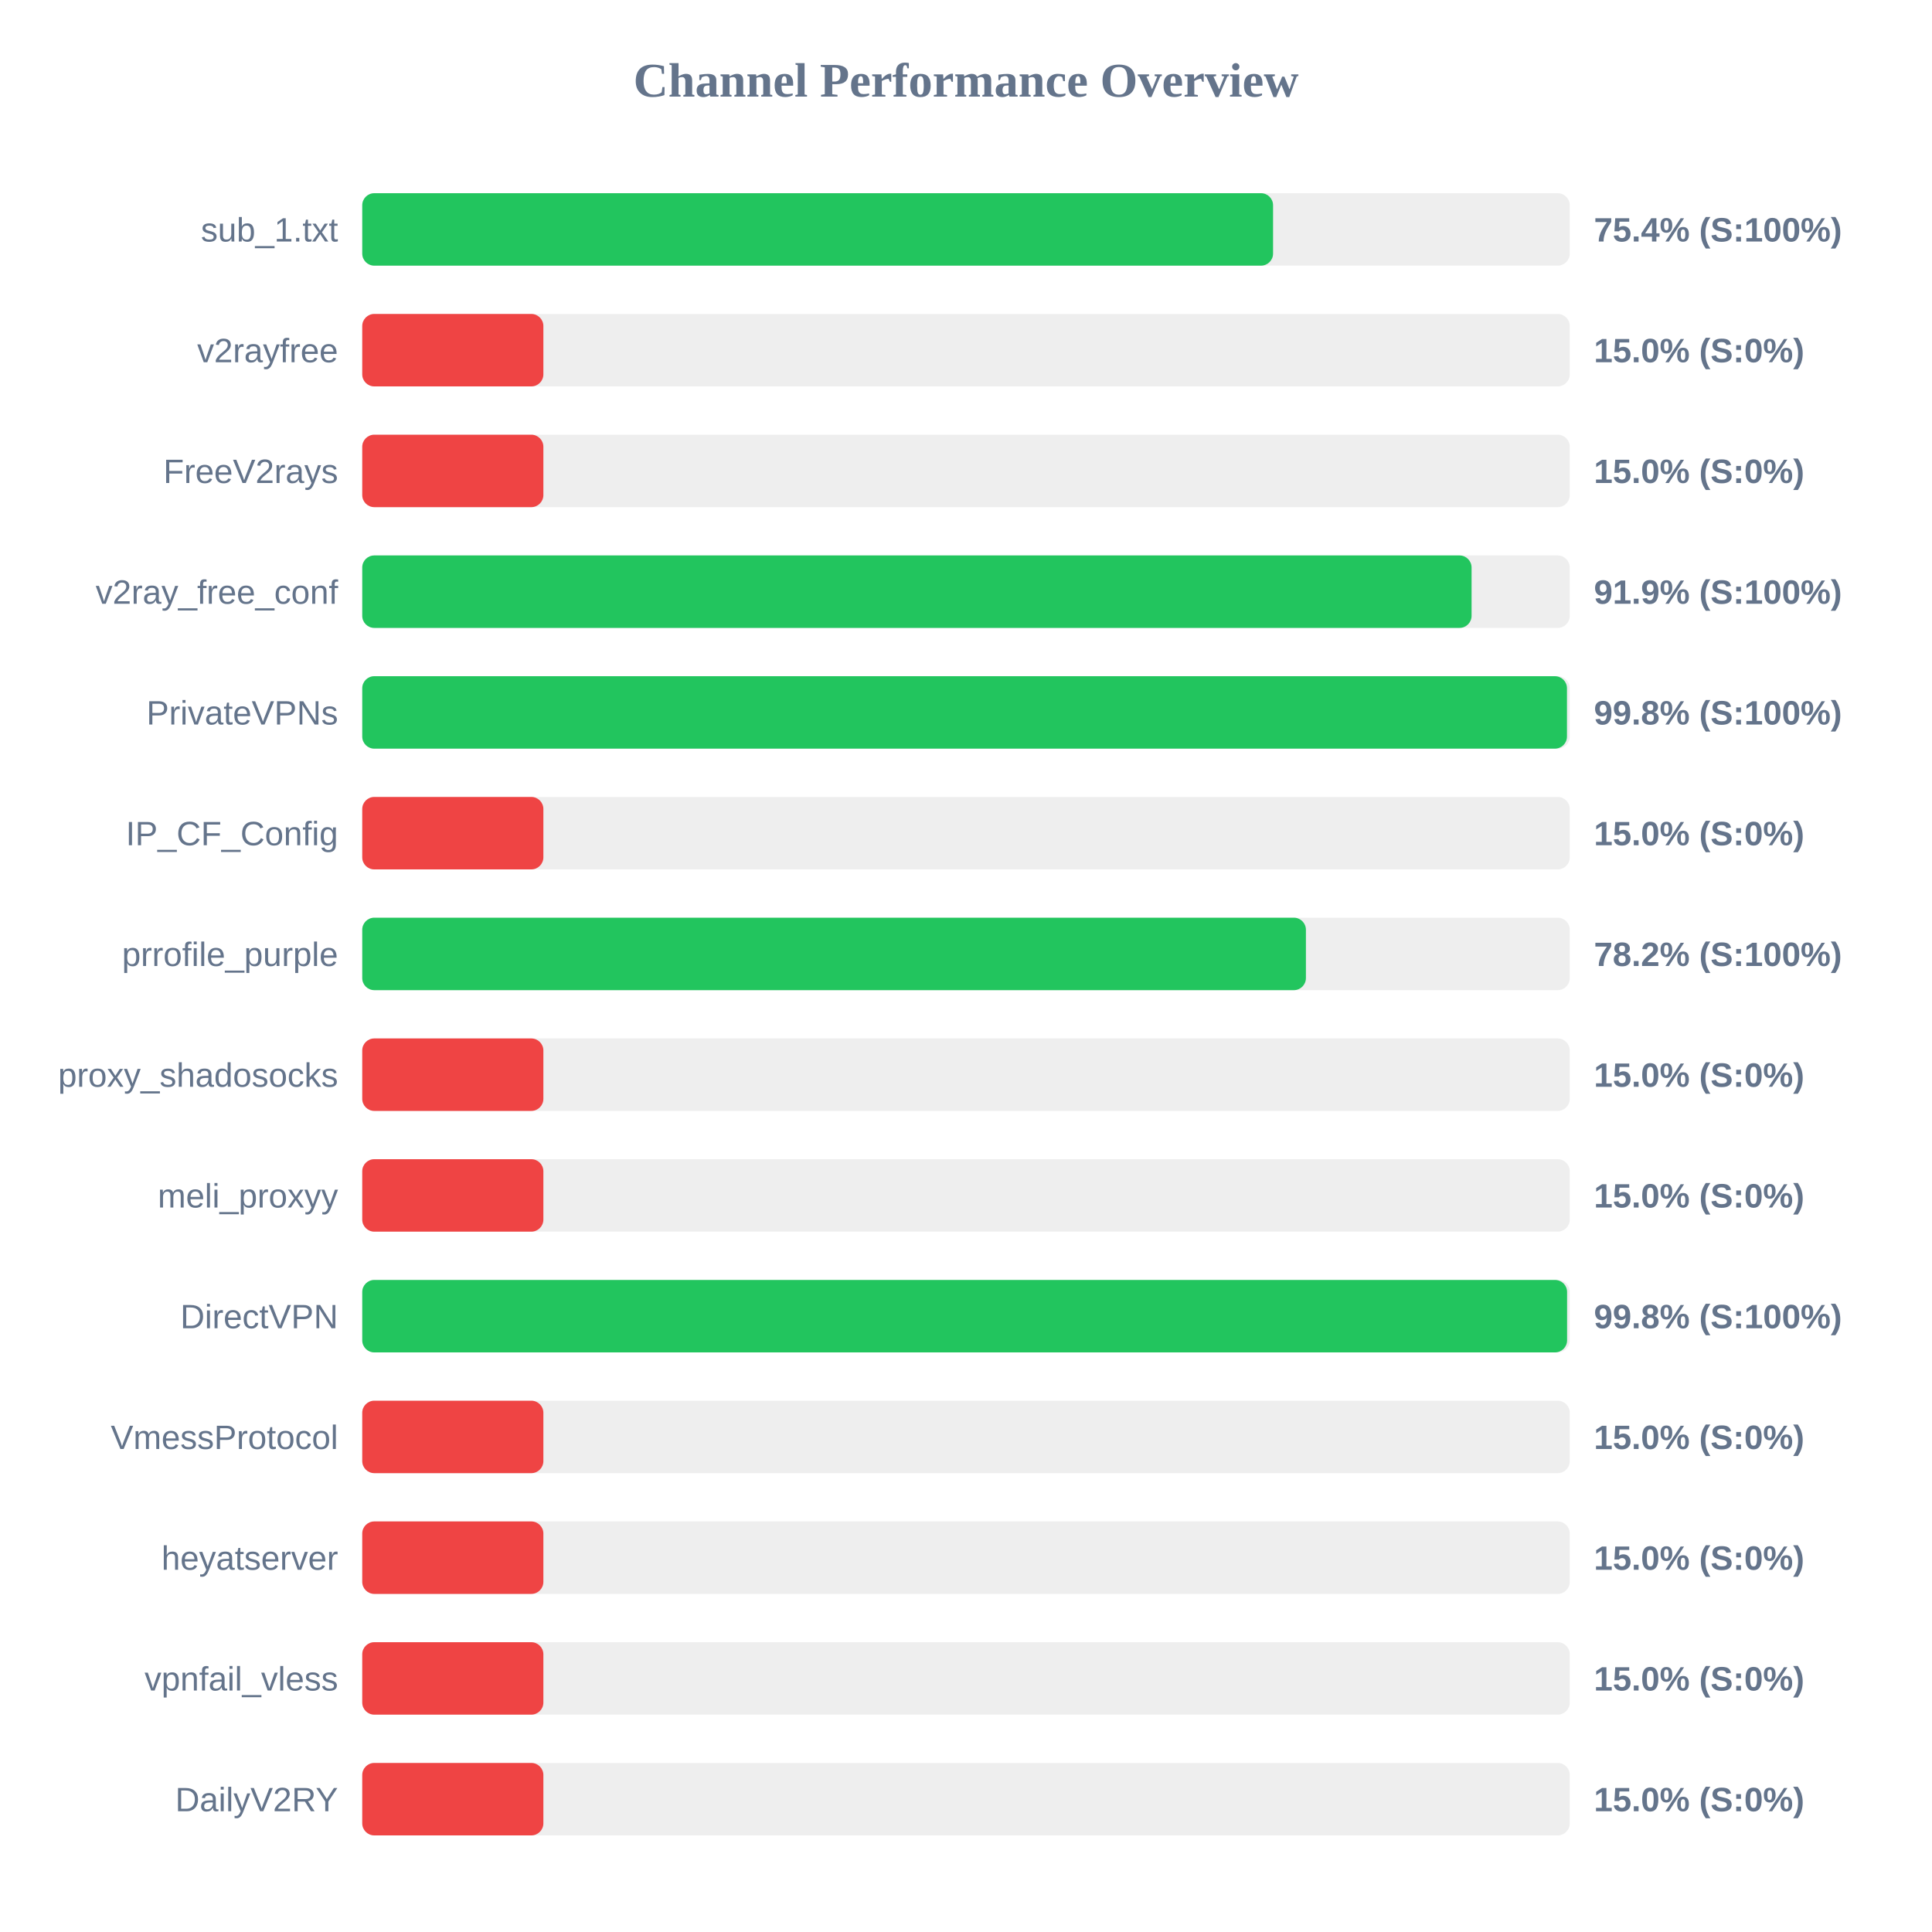
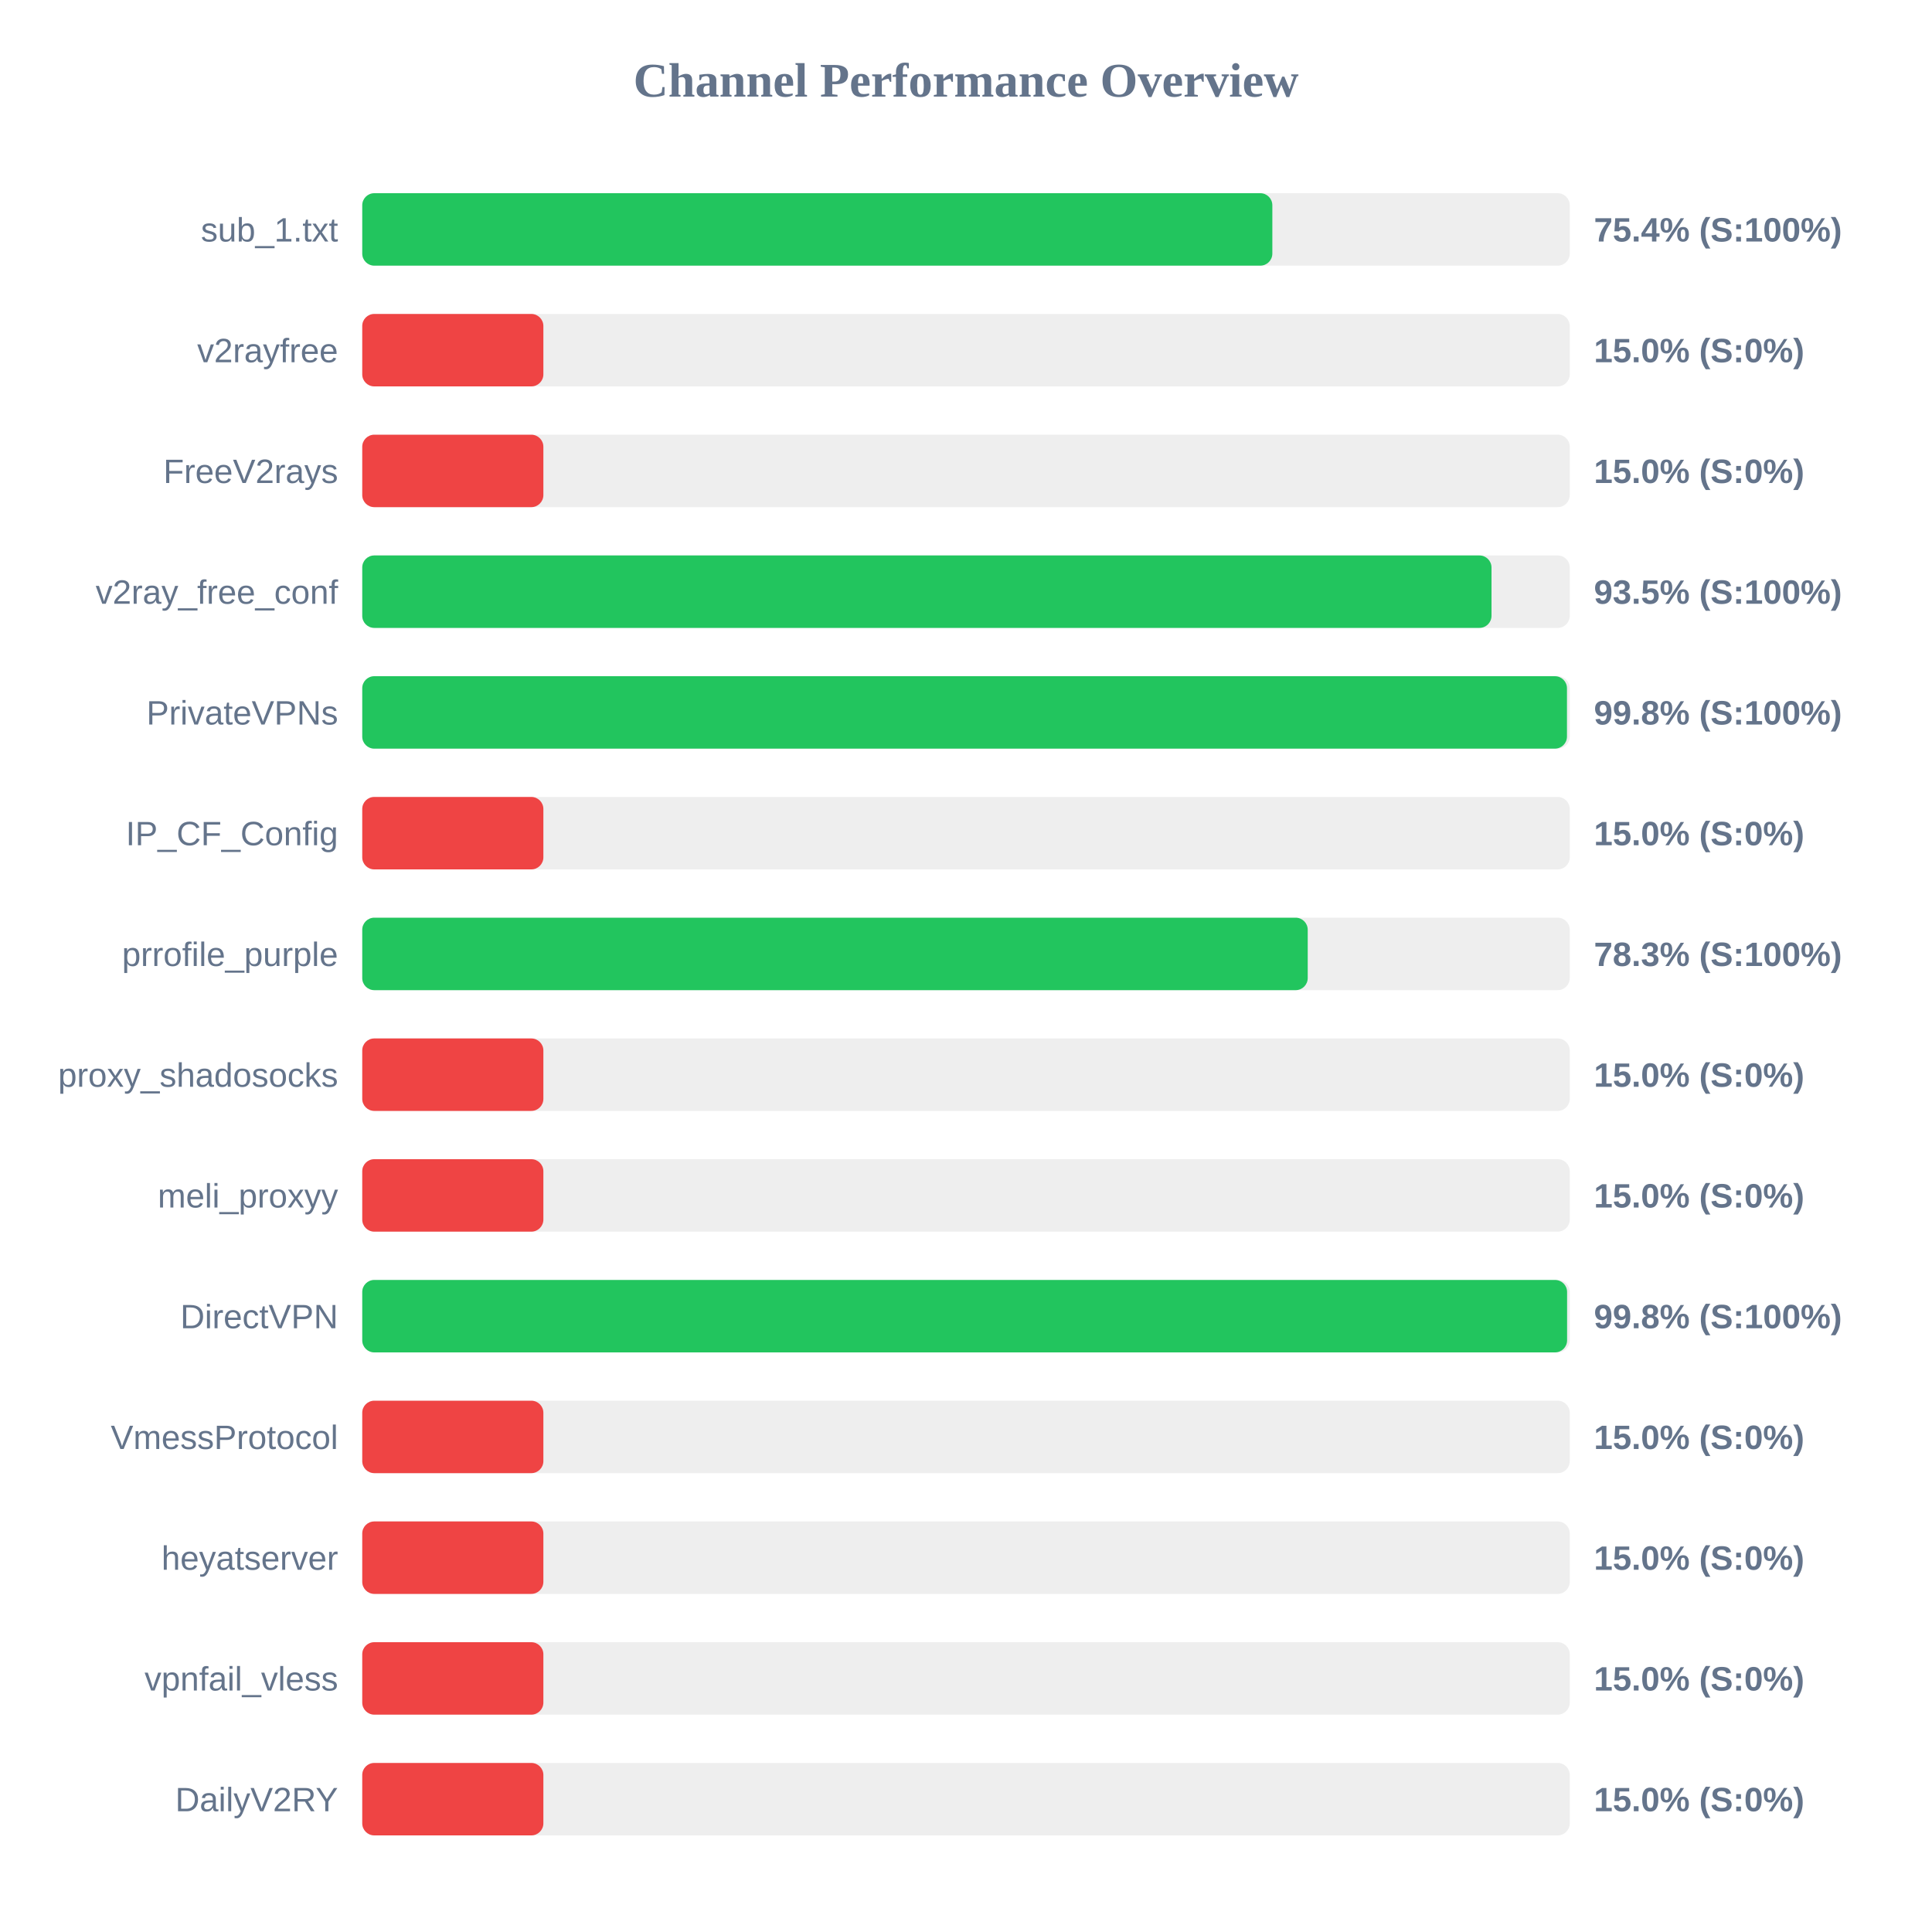
<svg xmlns="http://www.w3.org/2000/svg" width="800" height="800" version="1.1">
  <style>
        .row { font: 14px Arial; fill: #64748b; }
        .score { font: bold 14px Arial; fill: #64748b; }
    </style>
  <text x="400" y="40" text-anchor="middle" font-size="20px" font-weight="bold" fill="#64748b">Channel Performance Overview</text>
  <rect x="150" y="80" width="500" height="30" fill="#eee" rx="5" />
-   <rect x="150" y="80" width="377.15" height="30" fill="#22c55e" rx="5" />
+   <rect x="150" y="80" width="376.85" height="30" fill="#22c55e" rx="5" />
  <text x="140" y="100" text-anchor="end" class="row">sub_1.txt</text>
  <text x="660" y="100" text-anchor="start" class="score">75.4% (S:100%)</text>
  <rect x="150" y="130" width="500" height="30" fill="#eee" rx="5" />
  <rect x="150" y="130" width="75.0" height="30" fill="#ef4444" rx="5" />
  <text x="140" y="150" text-anchor="end" class="row">v2rayfree</text>
  <text x="660" y="150" text-anchor="start" class="score">15.0% (S:0%)</text>
  <rect x="150" y="180" width="500" height="30" fill="#eee" rx="5" />
  <rect x="150" y="180" width="75.0" height="30" fill="#ef4444" rx="5" />
  <text x="140" y="200" text-anchor="end" class="row">FreeV2rays</text>
  <text x="660" y="200" text-anchor="start" class="score">15.0% (S:0%)</text>
  <rect x="150" y="230" width="500" height="30" fill="#eee" rx="5" />
-   <rect x="150" y="230" width="459.35" height="30" fill="#22c55e" rx="5" />
+   <rect x="150" y="230" width="467.6" height="30" fill="#22c55e" rx="5" />
  <text x="140" y="250" text-anchor="end" class="row">v2ray_free_conf</text>
-   <text x="660" y="250" text-anchor="start" class="score">91.9% (S:100%)</text>
+   <text x="660" y="250" text-anchor="start" class="score">93.5% (S:100%)</text>
  <rect x="150" y="280" width="500" height="30" fill="#eee" rx="5" />
  <rect x="150" y="280" width="498.85" height="30" fill="#22c55e" rx="5" />
  <text x="140" y="300" text-anchor="end" class="row">PrivateVPNs</text>
  <text x="660" y="300" text-anchor="start" class="score">99.8% (S:100%)</text>
  <rect x="150" y="330" width="500" height="30" fill="#eee" rx="5" />
  <rect x="150" y="330" width="75.0" height="30" fill="#ef4444" rx="5" />
  <text x="140" y="350" text-anchor="end" class="row">IP_CF_Config</text>
  <text x="660" y="350" text-anchor="start" class="score">15.0% (S:0%)</text>
  <rect x="150" y="380" width="500" height="30" fill="#eee" rx="5" />
-   <rect x="150" y="380" width="390.75" height="30" fill="#22c55e" rx="5" />
+   <rect x="150" y="380" width="391.5" height="30" fill="#22c55e" rx="5" />
  <text x="140" y="400" text-anchor="end" class="row">prrofile_purple</text>
-   <text x="660" y="400" text-anchor="start" class="score">78.2% (S:100%)</text>
+   <text x="660" y="400" text-anchor="start" class="score">78.3% (S:100%)</text>
  <rect x="150" y="430" width="500" height="30" fill="#eee" rx="5" />
  <rect x="150" y="430" width="75.0" height="30" fill="#ef4444" rx="5" />
  <text x="140" y="450" text-anchor="end" class="row">proxy_shadosocks</text>
  <text x="660" y="450" text-anchor="start" class="score">15.0% (S:0%)</text>
  <rect x="150" y="480" width="500" height="30" fill="#eee" rx="5" />
  <rect x="150" y="480" width="75.0" height="30" fill="#ef4444" rx="5" />
  <text x="140" y="500" text-anchor="end" class="row">meli_proxyy</text>
  <text x="660" y="500" text-anchor="start" class="score">15.0% (S:0%)</text>
  <rect x="150" y="530" width="500" height="30" fill="#eee" rx="5" />
  <rect x="150" y="530" width="498.9" height="30" fill="#22c55e" rx="5" />
  <text x="140" y="550" text-anchor="end" class="row">DirectVPN</text>
  <text x="660" y="550" text-anchor="start" class="score">99.8% (S:100%)</text>
  <rect x="150" y="580" width="500" height="30" fill="#eee" rx="5" />
  <rect x="150" y="580" width="75.0" height="30" fill="#ef4444" rx="5" />
  <text x="140" y="600" text-anchor="end" class="row">VmessProtocol</text>
  <text x="660" y="600" text-anchor="start" class="score">15.0% (S:0%)</text>
  <rect x="150" y="630" width="500" height="30" fill="#eee" rx="5" />
  <rect x="150" y="630" width="75.0" height="30" fill="#ef4444" rx="5" />
  <text x="140" y="650" text-anchor="end" class="row">heyatserver</text>
  <text x="660" y="650" text-anchor="start" class="score">15.0% (S:0%)</text>
  <rect x="150" y="680" width="500" height="30" fill="#eee" rx="5" />
  <rect x="150" y="680" width="75.0" height="30" fill="#ef4444" rx="5" />
  <text x="140" y="700" text-anchor="end" class="row">vpnfail_vless</text>
  <text x="660" y="700" text-anchor="start" class="score">15.0% (S:0%)</text>
  <rect x="150" y="730" width="500" height="30" fill="#eee" rx="5" />
  <rect x="150" y="730" width="75.0" height="30" fill="#ef4444" rx="5" />
  <text x="140" y="750" text-anchor="end" class="row">DailyV2RY</text>
  <text x="660" y="750" text-anchor="start" class="score">15.0% (S:0%)</text>
</svg>
